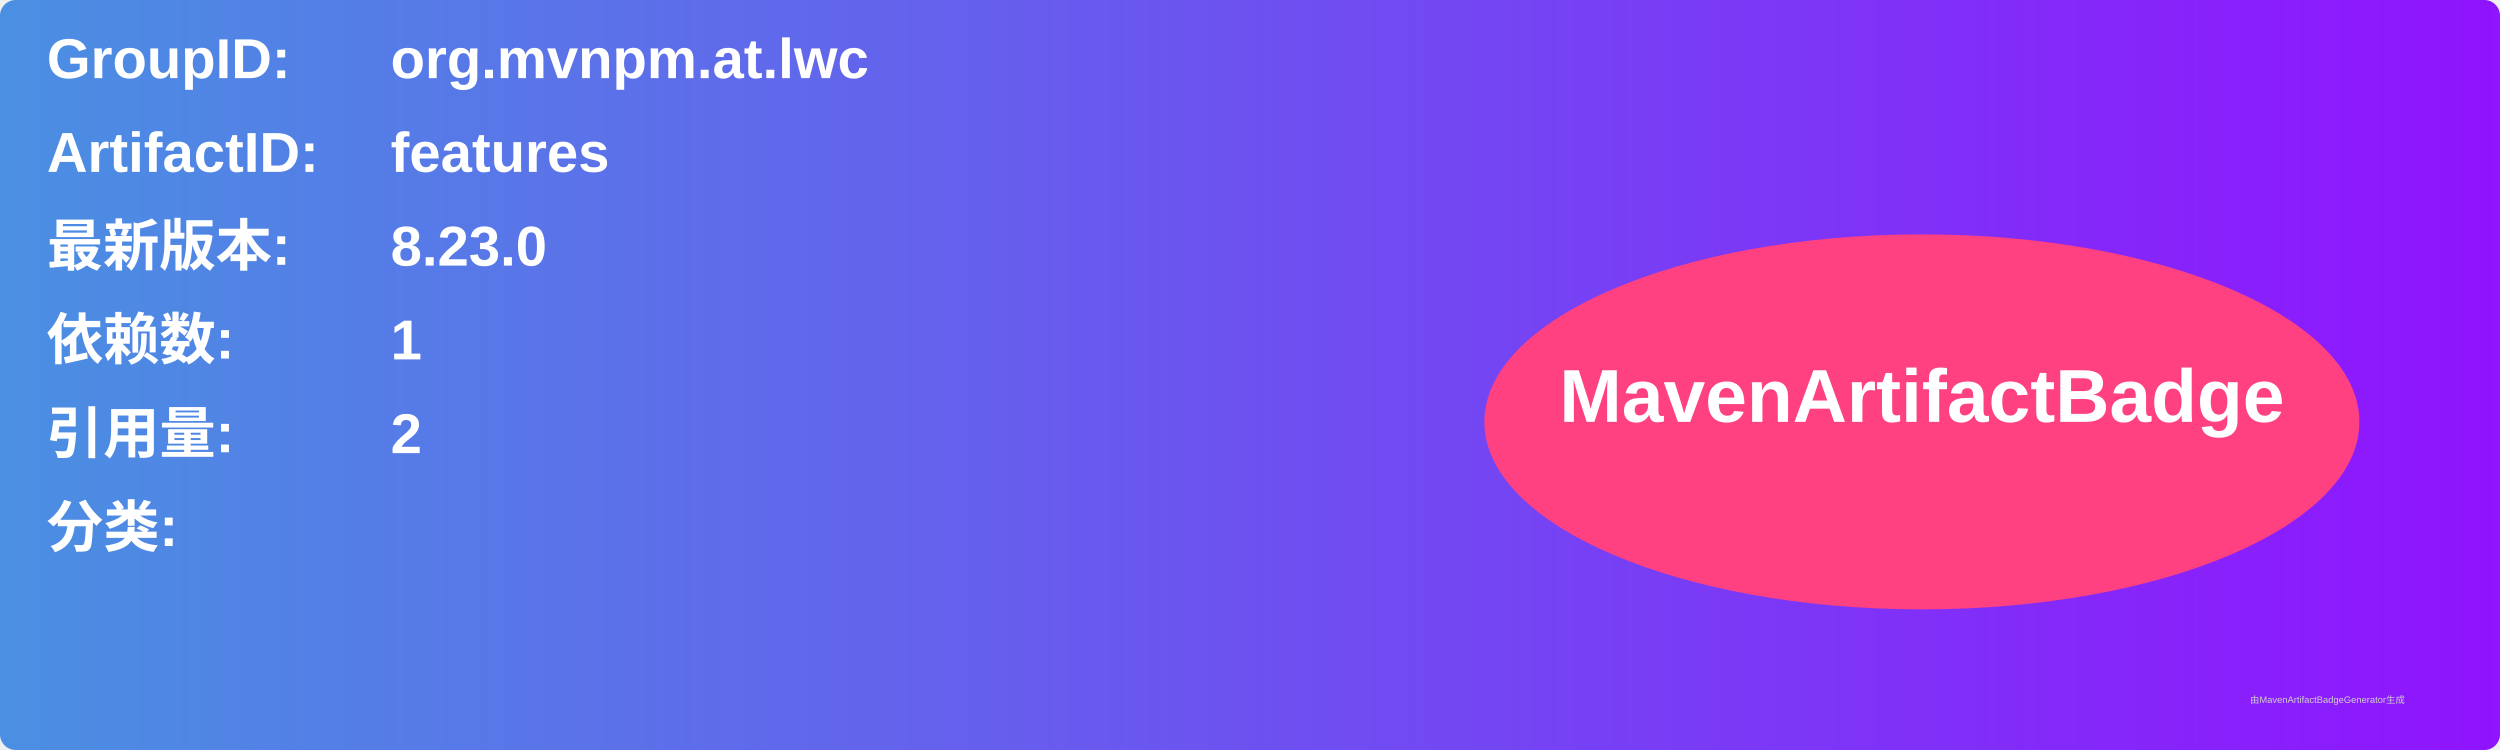
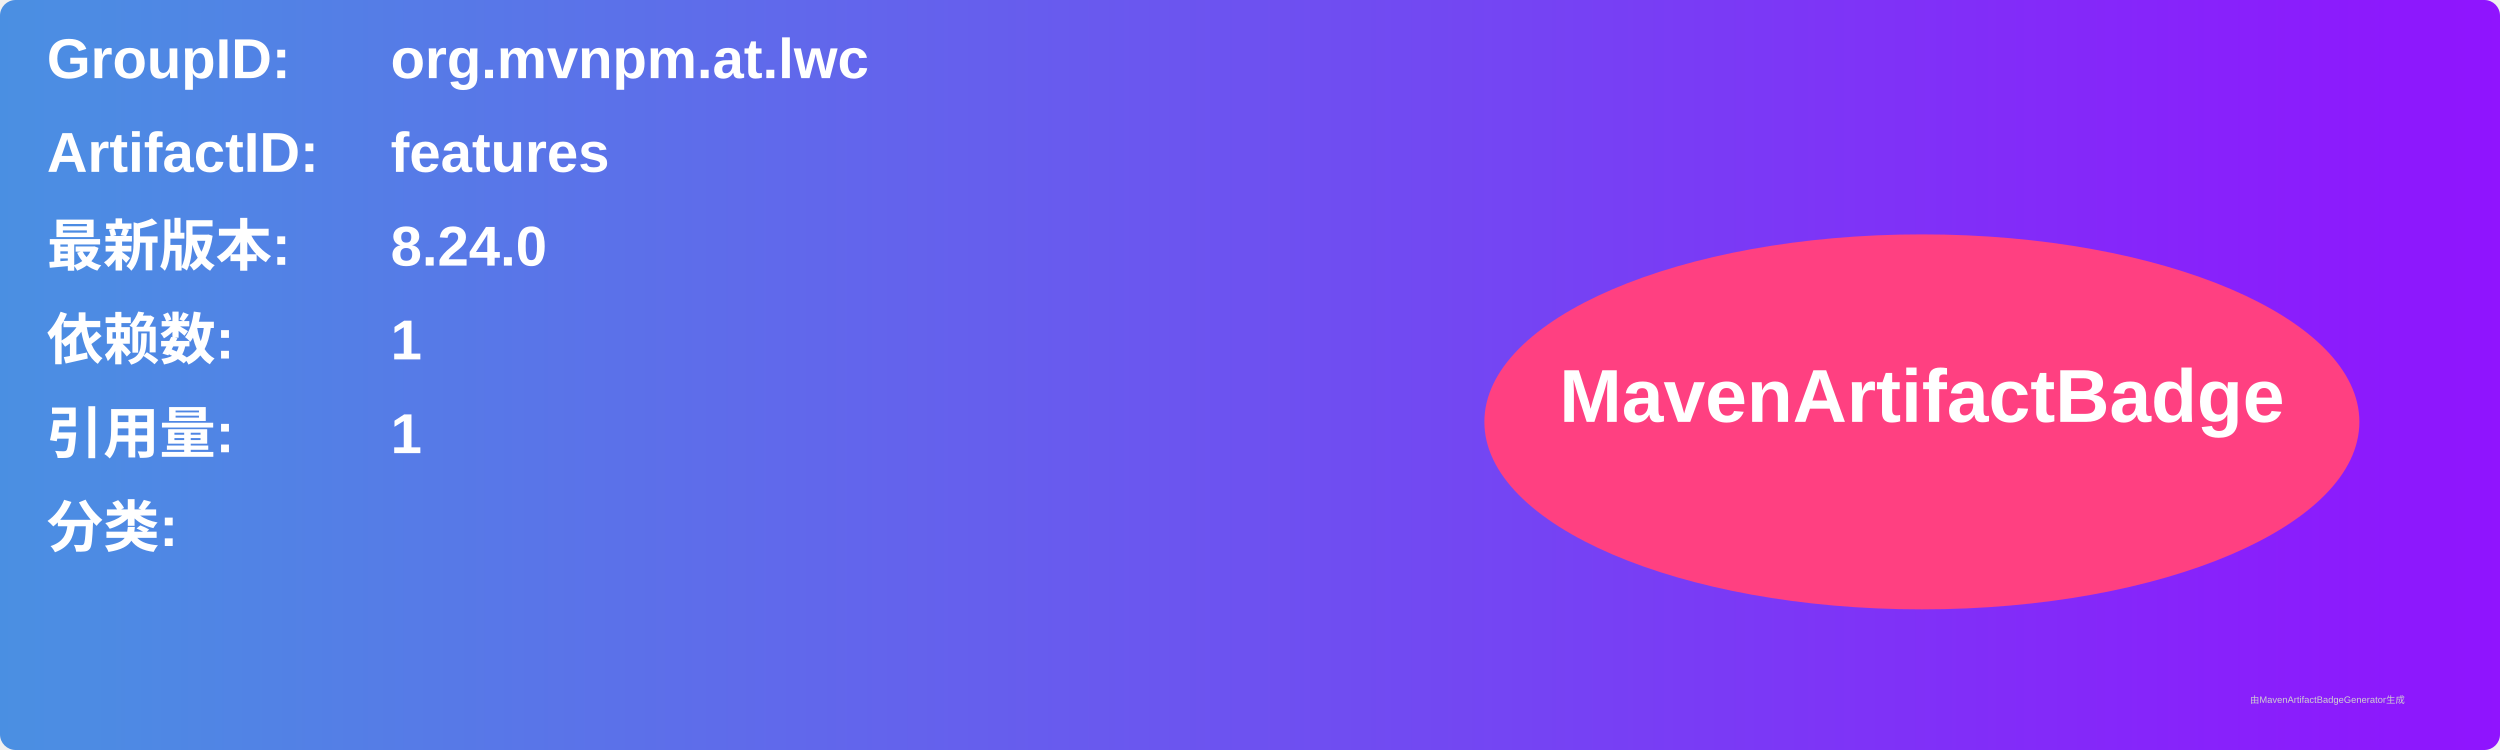
<svg xmlns="http://www.w3.org/2000/svg" width="800" height="240" viewBox="0 0 800 240">
  <linearGradient id="grad" x1="0%" y1="0%" x2="100%" y2="0%">
    <stop offset="0%" stop-color="#4a90e2" />
    <stop offset="100%" stop-color="#9013fe" />
  </linearGradient>
  <rect width="100%" height="100%" rx="5" ry="5" fill="url(#grad)" />
  <g transform="translate(15, 15)">
    <text x="0" y="10" font-family="Arial" font-size="18" fill="white" font-weight="bold" width="260">GroupID:</text>
    <text x="110" y="10" font-family="Arial" font-size="18" fill="white" font-weight="bold" width="460">org.mvnpm.at.lwc</text>
    <text x="0" y="40" font-family="Arial" font-size="18" fill="white" font-weight="bold" width="260">ArtifactID:</text>
    <text x="110" y="40" font-family="Arial" font-size="18" fill="white" font-weight="bold" width="460">features</text>
    <text x="0" y="70" font-family="Arial" font-size="18" fill="white" font-weight="bold">最新版本:</text>
    <text x="110" y="70" font-family="Arial" font-size="18" fill="white" font-weight="bold">
-       <tspan font-weight="bold">8.23.0</tspan>
+       <tspan font-weight="bold">8.24.0</tspan>
    </text>
    <text x="0" y="100" font-family="Arial" font-size="18" fill="white" font-weight="bold">依赖数: </text>
    <text x="110" y="100" font-family="Arial" font-size="18" fill="white">
      <tspan font-weight="bold">1</tspan>
    </text>
    <text x="0" y="130" font-family="Arial" font-size="18" fill="white" font-weight="bold">引用量: </text>
    <text x="110" y="130" font-family="Arial" font-size="18" fill="white">
-       <tspan font-weight="bold">2</tspan>
+       <tspan font-weight="bold">1</tspan>
    </text>
    <text x="0" y="160" font-family="Arial" font-size="18" fill="white" font-weight="bold">分类:</text>
    <text x="10" y="190" font-family="Arial" font-size="10" fill="white">
      <tspan font-weight="bold" />
    </text>
    <ellipse cx="600" cy="120" rx="140" ry="60" fill="#ff4081" />
    <text x="600" y="120" text-anchor="middle" font-family="Arial" font-size="24" fill="white" font-weight="bold">MavenArtifactBadge</text>
  </g>
  <text x="720" y="225" font-family="Arial" font-size="3" fill="#d0d0d0">由MavenArtifactBadgeGenerator生成</text>
</svg>
